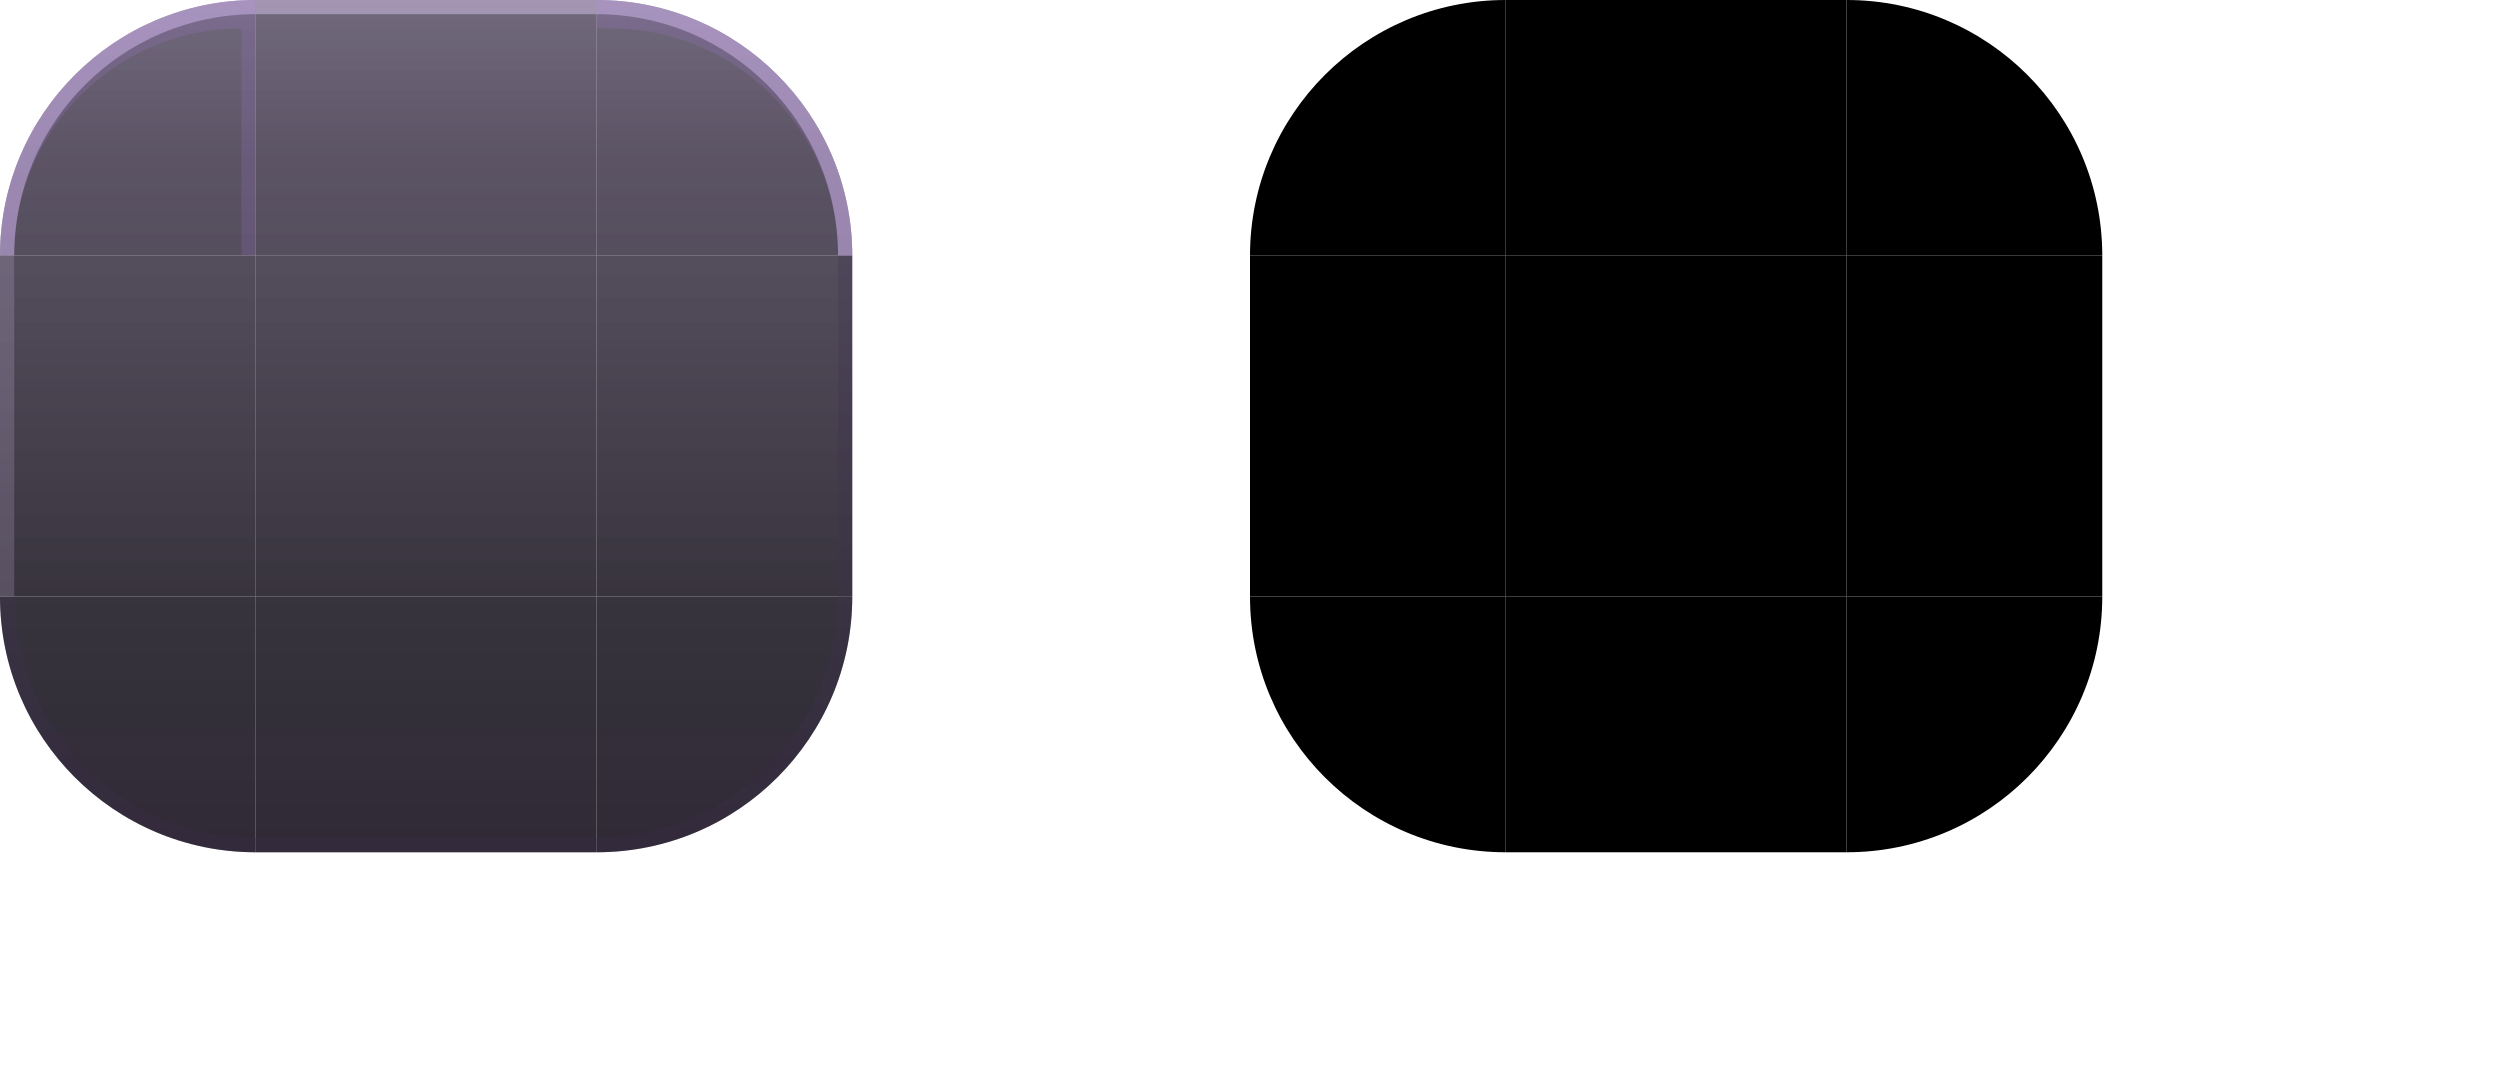
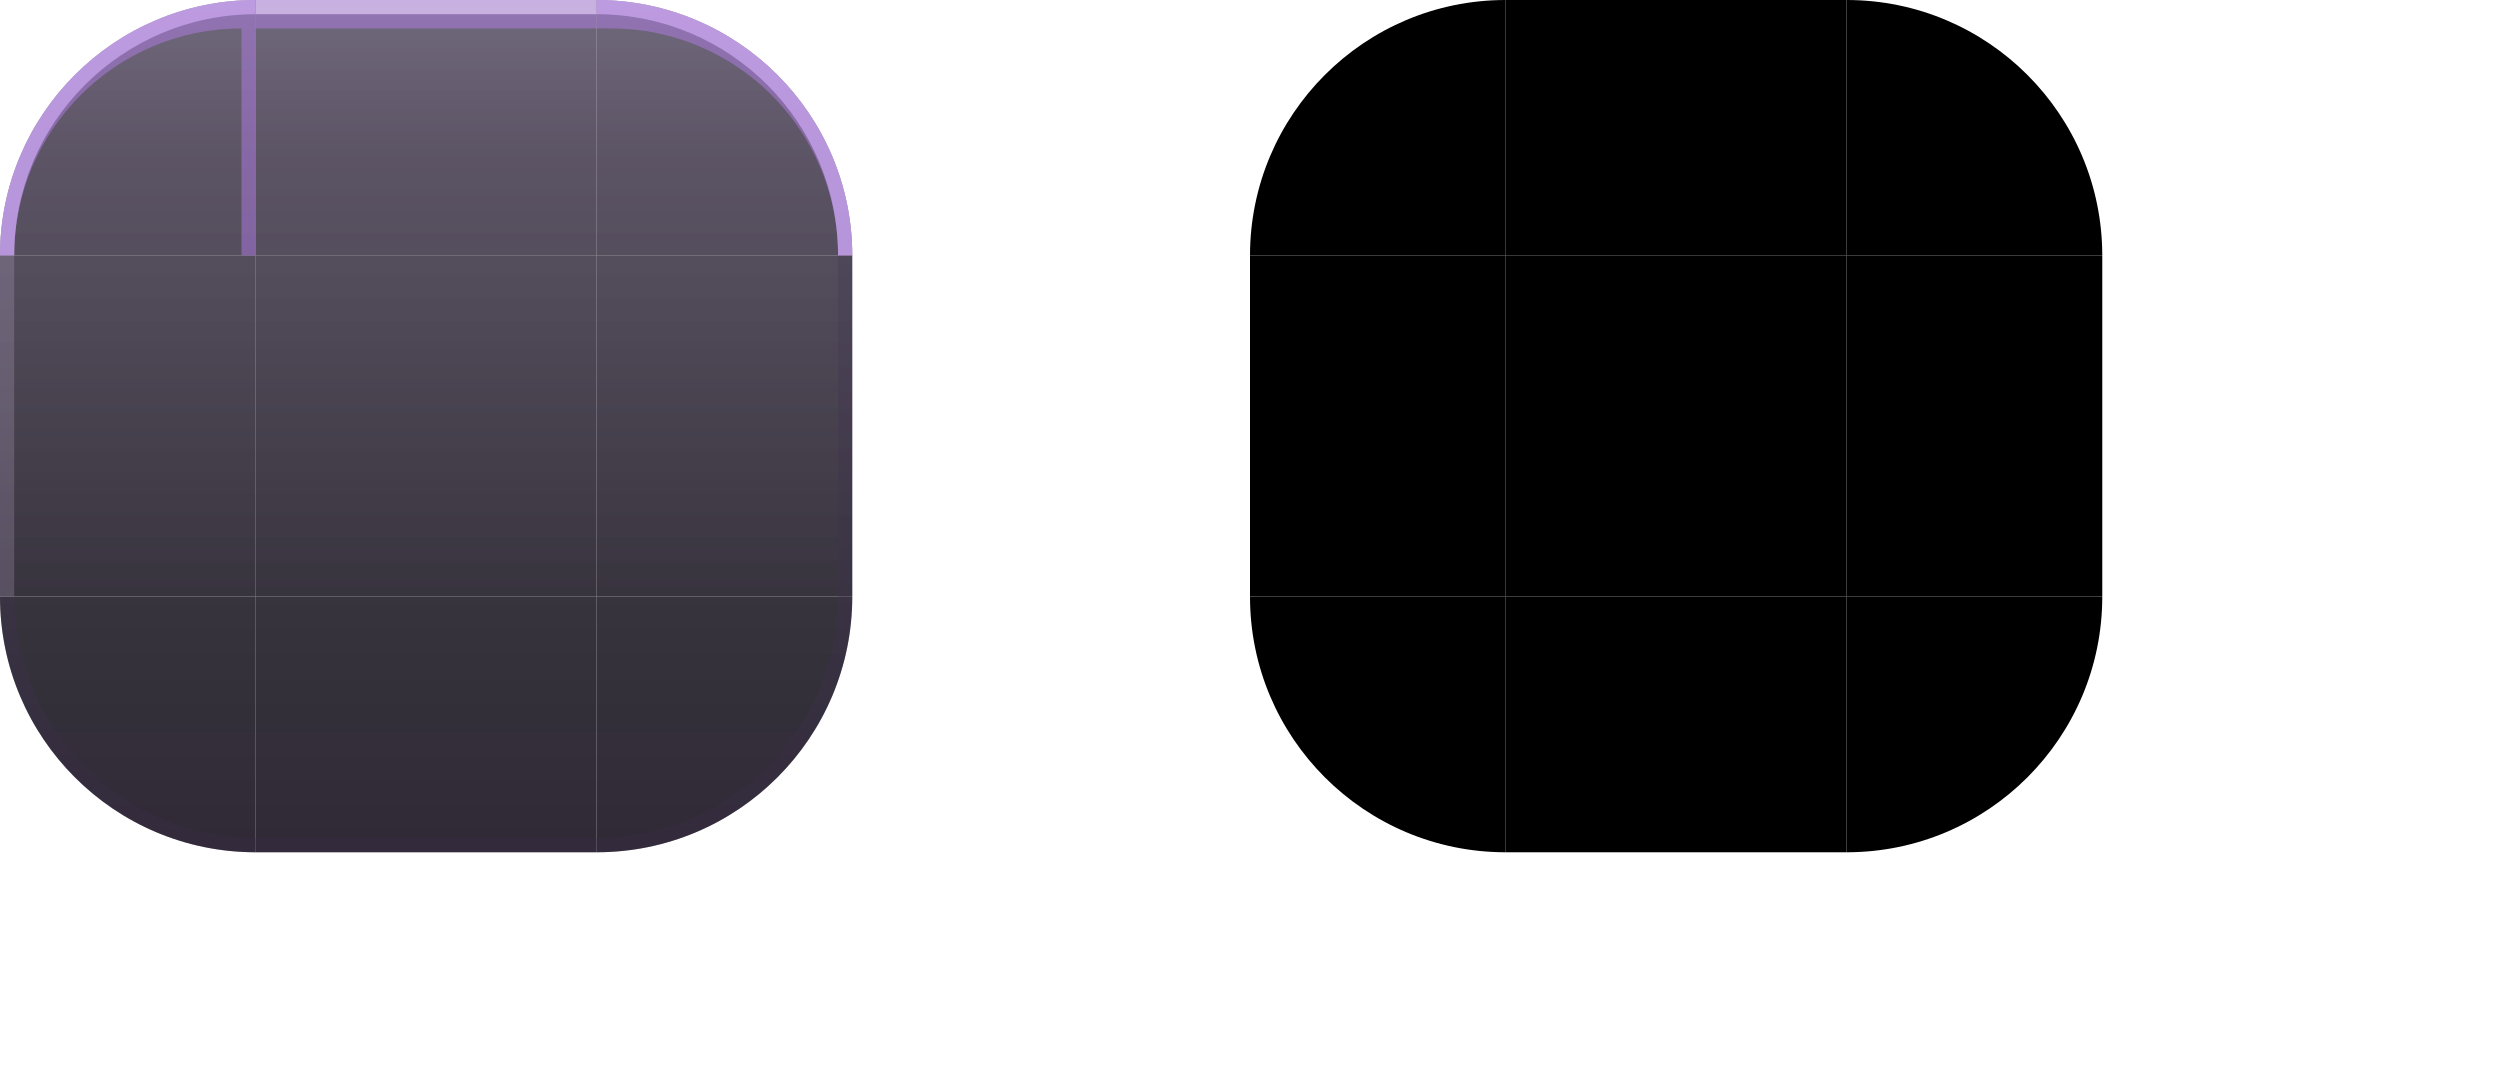
<svg xmlns="http://www.w3.org/2000/svg" width="176" height="76" viewBox="0 0 176 76">
  <style id="current-color-scheme" type="text/css">
    .ColorScheme-Background { color: #201829; }
    .ColorScheme-Highlight  { color: #C084FC; }
    .ColorScheme-Text       { color: #F1E9F5; }
  </style>
  <defs>
    <linearGradient id="ui2-panel-glass" gradientUnits="userSpaceOnUse" x1="0" y1="0" x2="0" y2="60">
      <stop offset="0" stop-color="#342844" stop-opacity="0.70" />
      <stop offset="0.18" stop-color="#291F35" stop-opacity="0.76" />
      <stop offset="0.70" stop-color="#120D19" stop-opacity="0.84" />
      <stop offset="1" stop-color="#120D19" stop-opacity="0.88" />
    </linearGradient>
  </defs>
  <g id="topleft">
    <path d="M0 18A18 18 0 0 1 18 0V18Z" fill="url(#ui2-panel-glass)" />
-     <path d="M0 18A18 18 0 0 1 18 0V1A17 17 0 0 0 1 18Z" fill="#E9D5FF" fill-opacity="0.42" />
-     <path d="M0 18A18 18 0 0 1 18 0V18H17V2A16 16 0 0 0 1 18Z" fill="#C084FC" fill-opacity="0.14" />
+     <path d="M0 18A18 18 0 0 1 18 0V1A17 17 0 0 0 1 18Z" fill="#E9D5FF" fill-opacity="0.62" />
+     <path d="M0 18A18 18 0 0 1 18 0V18H17V2A16 16 0 0 0 1 18Z" fill="#C084FC" fill-opacity="0.42" />
  </g>
  <g id="topright">
    <path d="M42 0A18 18 0 0 1 60 18H42Z" fill="url(#ui2-panel-glass)" />
-     <path d="M42 0A18 18 0 0 1 60 18H59A17 17 0 0 0 42 1Z" fill="#E9D5FF" fill-opacity="0.42" />
-     <path d="M42 0A18 18 0 0 1 60 18H59A16 16 0 0 0 43 2H42Z" fill="#C084FC" fill-opacity="0.14" />
+     <path d="M42 0A18 18 0 0 1 60 18H59A17 17 0 0 0 42 1Z" fill="#E9D5FF" fill-opacity="0.62" />
+     <path d="M42 0A18 18 0 0 1 60 18H59A16 16 0 0 0 43 2H42Z" fill="#C084FC" fill-opacity="0.42" />
  </g>
  <g id="bottomleft">
    <path d="M18 60A18 18 0 0 1 0 42H18Z" fill="url(#ui2-panel-glass)" />
    <path d="M18 60A18 18 0 0 1 0 42H1A17 17 0 0 0 18 59Z" fill="#3E3050" fill-opacity="0.28" />
  </g>
  <g id="bottomright">
    <path d="M60 42A18 18 0 0 1 42 60V42Z" fill="url(#ui2-panel-glass)" />
    <path d="M60 42A18 18 0 0 1 42 60V59A17 17 0 0 0 59 42Z" fill="#3E3050" fill-opacity="0.28" />
  </g>
  <g id="top">
    <rect x="18" width="24" height="18" fill="url(#ui2-panel-glass)" />
-     <rect x="18" width="24" height="1" fill="#E9D5FF" fill-opacity="0.42" />
+     <rect x="18" width="24" height="2" fill="#C084FC" fill-opacity="0.42" />
+     <rect x="18" width="24" height="1" fill="#E9D5FF" fill-opacity="0.62" />
  </g>
  <g id="bottom">
    <rect x="18" y="42" width="24" height="18" fill="url(#ui2-panel-glass)" />
    <rect x="18" y="59" width="24" height="1" fill="#3E3050" fill-opacity="0.28" />
  </g>
  <g id="left">
    <rect y="18" width="18" height="24" fill="url(#ui2-panel-glass)" />
    <rect y="18" width="1" height="24" fill="#E9D5FF" fill-opacity="0.18" />
  </g>
  <g id="right">
    <rect x="42" y="18" width="18" height="24" fill="url(#ui2-panel-glass)" />
    <rect x="59" y="18" width="1" height="24" fill="#3E3050" fill-opacity="0.24" />
  </g>
  <rect id="center" x="18" y="18" width="24" height="24" fill="url(#ui2-panel-glass)" />
  <path id="mask-topleft" d="M88 18A18 18 0 0 1 106 0V18Z" fill="#000" />
  <path id="mask-topright" d="M130 0A18 18 0 0 1 148 18H130Z" fill="#000" />
  <path id="mask-bottomleft" d="M106 60A18 18 0 0 1 88 42H106Z" fill="#000" />
  <path id="mask-bottomright" d="M148 42A18 18 0 0 1 130 60V42Z" fill="#000" />
  <rect id="mask-top" x="106" width="24" height="18" fill="#000" />
  <rect id="mask-bottom" x="106" y="42" width="24" height="18" fill="#000" />
  <rect id="mask-left" x="88" y="18" width="18" height="24" fill="#000" />
  <rect id="mask-right" x="130" y="18" width="18" height="24" fill="#000" />
  <rect id="mask-center" x="106" y="18" width="24" height="24" fill="#000" />
  <rect id="hint-top-margin" x="158" y="0" width="4" height="7" fill="none" />
  <rect id="hint-bottom-margin" x="158" y="11" width="4" height="7" fill="none" />
  <rect id="hint-left-margin" x="154" y="22" width="7" height="4" fill="none" />
  <rect id="hint-right-margin" x="165" y="22" width="7" height="4" fill="none" />
  <rect id="hint-top-inset" x="158" y="32" width="4" height="1e-8" fill="none" />
  <rect id="hint-bottom-inset" x="158" y="36" width="4" height="1e-8" fill="none" />
  <rect id="hint-left-inset" x="154" y="42" width="1e-8" height="4" fill="none" />
  <rect id="hint-right-inset" x="165" y="42" width="1e-8" height="4" fill="none" />
  <rect id="hint-stretch-borders" x="158" y="52" width="4" height="4" fill="none" />
</svg>
